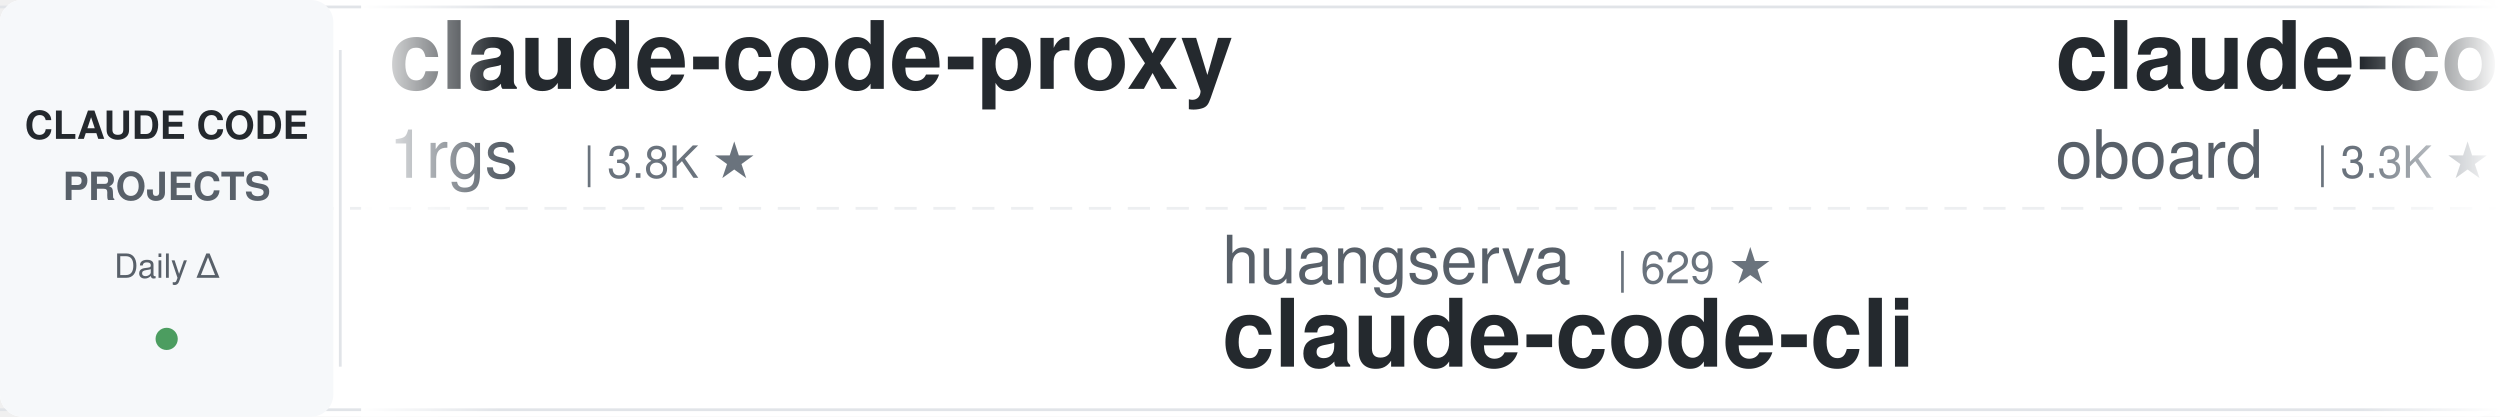
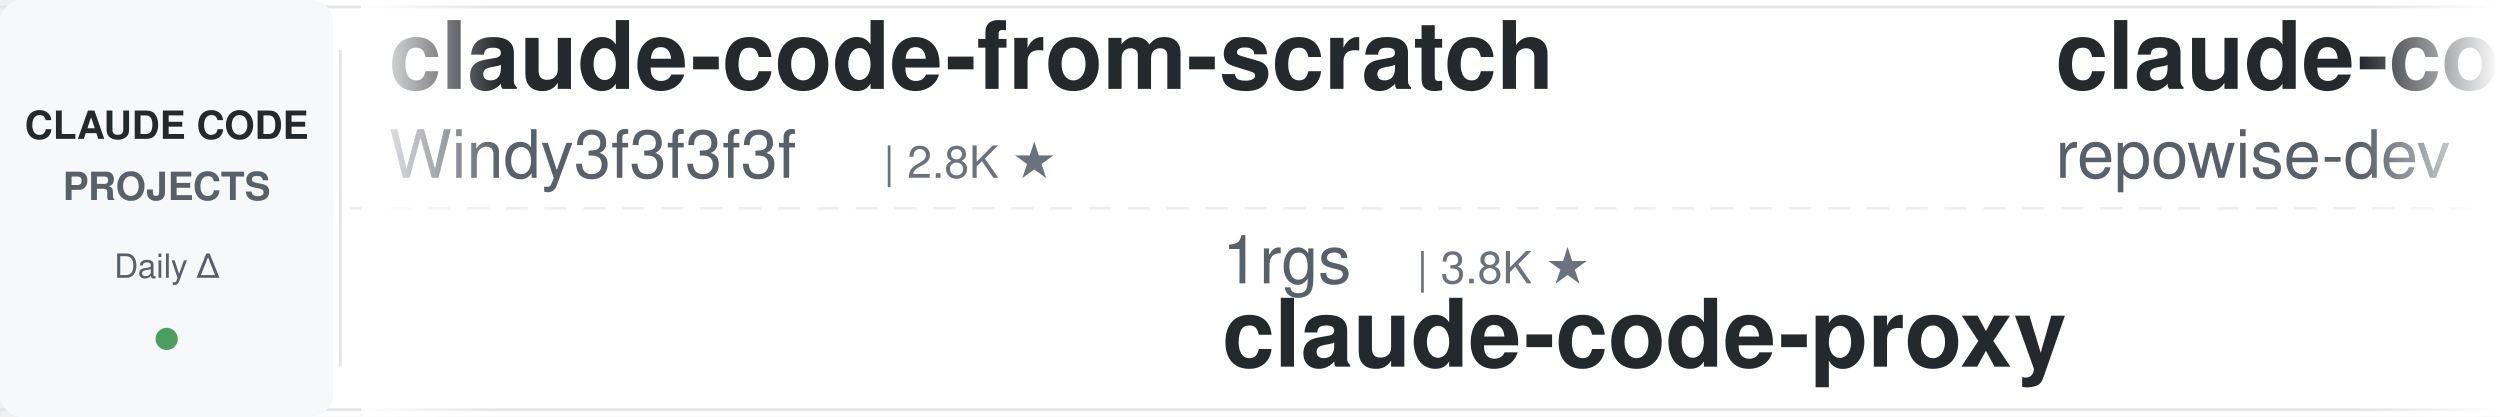
<svg xmlns="http://www.w3.org/2000/svg" width="900" height="150">
  <defs>
    <linearGradient id="awesomeLeftFade" x1="0%" y1="0%" x2="100%" y2="0%">
      <stop offset="0%" style="stop-color:#ffffff;stop-opacity:1" />
      <stop offset="100%" style="stop-color:#ffffff;stop-opacity:0" />
    </linearGradient>
    <linearGradient id="awesomeRightFade" x1="0%" y1="0%" x2="100%" y2="0%">
      <stop offset="0%" style="stop-color:#ffffff;stop-opacity:0" />
      <stop offset="100%" style="stop-color:#ffffff;stop-opacity:1" />
    </linearGradient>
  </defs>
  <rect width="900" height="150" fill="#ffffff" rx="8" />
  <rect x="0" y="2" width="900" height="1" fill="#e1e4e8" />
  <rect x="0" y="147" width="900" height="1" fill="#e1e4e8" />
  <line x1="0" y1="75" x2="900" y2="75" stroke="#e1e4e8" stroke-width="1" stroke-dasharray="8 6" opacity="0.6" />
  <rect x="0" y="0" width="120" height="150" fill="#f6f8fa" rx="8" />
  <text x="60" y="50" font-family="-apple-system, BlinkMacSystemFont, 'Segoe UI', Helvetica, Arial, sans-serif" font-size="14" font-weight="600" fill="#24292e" text-anchor="middle">CLAUDE CODE</text>
  <text x="60" y="72" font-family="-apple-system, BlinkMacSystemFont, 'Segoe UI', Helvetica, Arial, sans-serif" font-size="14" font-weight="600" fill="#586069" text-anchor="middle">PROJECTS</text>
  <text x="60" y="100" font-family="-apple-system, BlinkMacSystemFont, 'Segoe UI', Helvetica, Arial, sans-serif" font-size="12" font-weight="500" fill="#586069" text-anchor="middle">Daily Δ</text>
  <circle cx="60" cy="122" r="4" fill="#22863a" opacity="0.8" />
  <rect x="122" y="18" width="1" height="114" fill="#e1e4e8" />
  <clipPath id="awesomeTickerClip">
    <rect x="130" y="0" width="770" height="150" />
  </clipPath>
  <g clip-path="url(#awesomeTickerClip)">
    <g id="awesomeTickerItems">
      <animateTransform attributeName="transform" attributeType="XML" type="translate" from="0 0" to="-3000 0" dur="54s" repeatCount="indefinite" />
      <g transform="translate(0, 0)">
-         <text x="140" y="32" font-family="-apple-system, BlinkMacSystemFont, 'Segoe UI', Helvetica, Arial, sans-serif" font-size="34" font-weight="600" fill="#24292e">claude-code-proxy</text>
-         <text x="140" y="64" font-family="-apple-system, BlinkMacSystemFont, 'Segoe UI', Helvetica, Arial, sans-serif" font-size="24" font-weight="400" fill="#586069">1rgs</text>
-         <text x="210" y="64" font-family="-apple-system, BlinkMacSystemFont, 'Segoe UI', Helvetica, Arial, sans-serif" font-size="16" font-weight="500" fill="#6a737d">| 3.8K ★</text>
+         <text x="140" y="32" font-family="-apple-system, BlinkMacSystemFont, 'Segoe UI', Helvetica, Arial, sans-serif" font-size="34" font-weight="600" fill="#24292e">claude-code-from-scratch</text>
+         <text x="140" y="64" font-family="-apple-system, BlinkMacSystemFont, 'Segoe UI', Helvetica, Arial, sans-serif" font-size="24" font-weight="400" fill="#586069">Windy3f3f3f3f</text>
+         <text x="318" y="64" font-family="-apple-system, BlinkMacSystemFont, 'Segoe UI', Helvetica, Arial, sans-serif" font-size="16" font-weight="500" fill="#6a737d">| 2.8K ★</text>
      </g>
      <g transform="translate(300, 0)">
+         <text x="140" y="102" font-family="-apple-system, BlinkMacSystemFont, 'Segoe UI', Helvetica, Arial, sans-serif" font-size="24" font-weight="400" fill="#586069">1rgs</text>
+         <text x="210" y="102" font-family="-apple-system, BlinkMacSystemFont, 'Segoe UI', Helvetica, Arial, sans-serif" font-size="16" font-weight="500" fill="#6a737d">| 3.8K ★</text>
+         <text x="140" y="132" font-family="-apple-system, BlinkMacSystemFont, 'Segoe UI', Helvetica, Arial, sans-serif" font-size="34" font-weight="600" fill="#24292e">claude-code-proxy</text>
+       </g>
+       <g transform="translate(600, 0)">
+         <text x="140" y="32" font-family="-apple-system, BlinkMacSystemFont, 'Segoe UI', Helvetica, Arial, sans-serif" font-size="34" font-weight="600" fill="#24292e">claude-code-prompts</text>
+         <text x="140" y="64" font-family="-apple-system, BlinkMacSystemFont, 'Segoe UI', Helvetica, Arial, sans-serif" font-size="24" font-weight="400" fill="#586069">repowise-dev</text>
+         <text x="306" y="64" font-family="-apple-system, BlinkMacSystemFont, 'Segoe UI', Helvetica, Arial, sans-serif" font-size="16" font-weight="500" fill="#6a737d">| 1.2K ★</text>
+       </g>
+       <g transform="translate(900, 0)">
+         <text x="140" y="102" font-family="-apple-system, BlinkMacSystemFont, 'Segoe UI', Helvetica, Arial, sans-serif" font-size="24" font-weight="400" fill="#586069">Yuyz0112</text>
+         <text x="258" y="102" font-family="-apple-system, BlinkMacSystemFont, 'Segoe UI', Helvetica, Arial, sans-serif" font-size="16" font-weight="500" fill="#6a737d">| 2.4K ★</text>
+         <text x="140" y="132" font-family="-apple-system, BlinkMacSystemFont, 'Segoe UI', Helvetica, Arial, sans-serif" font-size="34" font-weight="600" fill="#24292e">claude-code-reverse</text>
+       </g>
+       <g transform="translate(1200, 0)">
+         <text x="140" y="32" font-family="-apple-system, BlinkMacSystemFont, 'Segoe UI', Helvetica, Arial, sans-serif" font-size="34" font-weight="600" fill="#24292e">claude-code-spec-workflo...</text>
+         <text x="140" y="64" font-family="-apple-system, BlinkMacSystemFont, 'Segoe UI', Helvetica, Arial, sans-serif" font-size="24" font-weight="400" fill="#586069">Pimzino</text>
+         <text x="246" y="64" font-family="-apple-system, BlinkMacSystemFont, 'Segoe UI', Helvetica, Arial, sans-serif" font-size="16" font-weight="500" fill="#6a737d">| 3.9K ★</text>
+       </g>
+       <g transform="translate(1500, 0)">
+         <text x="140" y="102" font-family="-apple-system, BlinkMacSystemFont, 'Segoe UI', Helvetica, Arial, sans-serif" font-size="24" font-weight="400" fill="#586069">huangjia2019</text>
+         <text x="306" y="102" font-family="-apple-system, BlinkMacSystemFont, 'Segoe UI', Helvetica, Arial, sans-serif" font-size="16" font-weight="500" fill="#6a737d">| 1.1K ★</text>
+         <text x="140" y="132" font-family="-apple-system, BlinkMacSystemFont, 'Segoe UI', Helvetica, Arial, sans-serif" font-size="34" font-weight="600" fill="#24292e">claude-code-engineering</text>
+       </g>
+       <g transform="translate(1800, 0)">
+         <text x="140" y="32" font-family="-apple-system, BlinkMacSystemFont, 'Segoe UI', Helvetica, Arial, sans-serif" font-size="34" font-weight="600" fill="#24292e">claude-code-action</text>
+         <text x="140" y="64" font-family="-apple-system, BlinkMacSystemFont, 'Segoe UI', Helvetica, Arial, sans-serif" font-size="24" font-weight="400" fill="#586069">anthropics</text>
+         <text x="282" y="64" font-family="-apple-system, BlinkMacSystemFont, 'Segoe UI', Helvetica, Arial, sans-serif" font-size="16" font-weight="500" fill="#6a737d">| 9.6K ★</text>
+         <text x="359" y="64" font-family="-apple-system, BlinkMacSystemFont, 'Segoe UI', Helvetica, Arial, sans-serif" font-size="16" font-weight="500" fill="#22863a"> +1</text>
+       </g>
+       <g transform="translate(2100, 0)">
        <text x="140" y="102" font-family="-apple-system, BlinkMacSystemFont, 'Segoe UI', Helvetica, Arial, sans-serif" font-size="24" font-weight="400" fill="#586069">huangserva</text>
        <text x="282" y="102" font-family="-apple-system, BlinkMacSystemFont, 'Segoe UI', Helvetica, Arial, sans-serif" font-size="16" font-weight="500" fill="#6a737d">| 629 ★</text>
        <text x="140" y="132" font-family="-apple-system, BlinkMacSystemFont, 'Segoe UI', Helvetica, Arial, sans-serif" font-size="34" font-weight="600" fill="#24292e">claude-code-cli</text>
      </g>
-       <g transform="translate(600, 0)">
-         <text x="140" y="32" font-family="-apple-system, BlinkMacSystemFont, 'Segoe UI', Helvetica, Arial, sans-serif" font-size="34" font-weight="600" fill="#24292e">claude-code-rev</text>
-         <text x="140" y="64" font-family="-apple-system, BlinkMacSystemFont, 'Segoe UI', Helvetica, Arial, sans-serif" font-size="24" font-weight="400" fill="#586069">oboard</text>
-         <text x="234" y="64" font-family="-apple-system, BlinkMacSystemFont, 'Segoe UI', Helvetica, Arial, sans-serif" font-size="16" font-weight="500" fill="#6a737d">| 3.3K ★</text>
-       </g>
-       <g transform="translate(900, 0)">
-         <text x="140" y="102" font-family="-apple-system, BlinkMacSystemFont, 'Segoe UI', Helvetica, Arial, sans-serif" font-size="24" font-weight="400" fill="#586069">OrcaWhisper</text>
-         <text x="294" y="102" font-family="-apple-system, BlinkMacSystemFont, 'Segoe UI', Helvetica, Arial, sans-serif" font-size="16" font-weight="500" fill="#6a737d">| 105 ★</text>
-         <text x="140" y="132" font-family="-apple-system, BlinkMacSystemFont, 'Segoe UI', Helvetica, Arial, sans-serif" font-size="34" font-weight="600" fill="#24292e">Claude-Code</text>
-       </g>
-       <g transform="translate(1200, 0)">
-         <text x="140" y="32" font-family="-apple-system, BlinkMacSystemFont, 'Segoe UI', Helvetica, Arial, sans-serif" font-size="34" font-weight="600" fill="#24292e">skills</text>
-         <text x="140" y="64" font-family="-apple-system, BlinkMacSystemFont, 'Segoe UI', Helvetica, Arial, sans-serif" font-size="24" font-weight="400" fill="#586069">anthropics</text>
-         <text x="282" y="64" font-family="-apple-system, BlinkMacSystemFont, 'Segoe UI', Helvetica, Arial, sans-serif" font-size="16" font-weight="500" fill="#6a737d">| 182.2K ★</text>
-         <text x="377" y="64" font-family="-apple-system, BlinkMacSystemFont, 'Segoe UI', Helvetica, Arial, sans-serif" font-size="16" font-weight="500" fill="#22863a"> +182.2K</text>
-       </g>
-       <g transform="translate(1500, 0)">
-         <text x="140" y="102" font-family="-apple-system, BlinkMacSystemFont, 'Segoe UI', Helvetica, Arial, sans-serif" font-size="24" font-weight="400" fill="#586069">LING71671</text>
-         <text x="270" y="102" font-family="-apple-system, BlinkMacSystemFont, 'Segoe UI', Helvetica, Arial, sans-serif" font-size="16" font-weight="500" fill="#6a737d">| 970 ★</text>
-         <text x="140" y="132" font-family="-apple-system, BlinkMacSystemFont, 'Segoe UI', Helvetica, Arial, sans-serif" font-size="34" font-weight="600" fill="#24292e">Open-ClaudeCode</text>
-       </g>
-       <g transform="translate(1800, 0)">
-         <text x="140" y="32" font-family="-apple-system, BlinkMacSystemFont, 'Segoe UI', Helvetica, Arial, sans-serif" font-size="34" font-weight="600" fill="#24292e">ralph-claude-code</text>
-         <text x="140" y="64" font-family="-apple-system, BlinkMacSystemFont, 'Segoe UI', Helvetica, Arial, sans-serif" font-size="24" font-weight="400" fill="#586069">frankbria</text>
-         <text x="270" y="64" font-family="-apple-system, BlinkMacSystemFont, 'Segoe UI', Helvetica, Arial, sans-serif" font-size="16" font-weight="500" fill="#6a737d">| 9.7K ★</text>
-         <text x="347" y="64" font-family="-apple-system, BlinkMacSystemFont, 'Segoe UI', Helvetica, Arial, sans-serif" font-size="16" font-weight="500" fill="#22863a"> +4</text>
-       </g>
-       <g transform="translate(2100, 0)">
-         <text x="140" y="102" font-family="-apple-system, BlinkMacSystemFont, 'Segoe UI', Helvetica, Arial, sans-serif" font-size="24" font-weight="400" fill="#586069">ding113</text>
-         <text x="246" y="102" font-family="-apple-system, BlinkMacSystemFont, 'Segoe UI', Helvetica, Arial, sans-serif" font-size="16" font-weight="500" fill="#6a737d">| 3.4K ★</text>
-         <text x="323" y="102" font-family="-apple-system, BlinkMacSystemFont, 'Segoe UI', Helvetica, Arial, sans-serif" font-size="16" font-weight="500" fill="#22863a"> +1</text>
-         <text x="140" y="132" font-family="-apple-system, BlinkMacSystemFont, 'Segoe UI', Helvetica, Arial, sans-serif" font-size="34" font-weight="600" fill="#24292e">claude-code-hub</text>
-       </g>
      <g transform="translate(2400, 0)">
-         <text x="140" y="32" font-family="-apple-system, BlinkMacSystemFont, 'Segoe UI', Helvetica, Arial, sans-serif" font-size="34" font-weight="600" fill="#24292e">free-claude-code</text>
-         <text x="140" y="64" font-family="-apple-system, BlinkMacSystemFont, 'Segoe UI', Helvetica, Arial, sans-serif" font-size="24" font-weight="400" fill="#586069">Alishahryar1</text>
-         <text x="306" y="64" font-family="-apple-system, BlinkMacSystemFont, 'Segoe UI', Helvetica, Arial, sans-serif" font-size="16" font-weight="500" fill="#6a737d">| 61.9K ★</text>
-         <text x="392" y="64" font-family="-apple-system, BlinkMacSystemFont, 'Segoe UI', Helvetica, Arial, sans-serif" font-size="16" font-weight="500" fill="#22863a"> +124</text>
+         <text x="140" y="32" font-family="-apple-system, BlinkMacSystemFont, 'Segoe UI', Helvetica, Arial, sans-serif" font-size="34" font-weight="600" fill="#24292e">collection-claude-code-s...</text>
+         <text x="140" y="64" font-family="-apple-system, BlinkMacSystemFont, 'Segoe UI', Helvetica, Arial, sans-serif" font-size="24" font-weight="400" fill="#586069">chauncygu</text>
+         <text x="270" y="64" font-family="-apple-system, BlinkMacSystemFont, 'Segoe UI', Helvetica, Arial, sans-serif" font-size="16" font-weight="500" fill="#6a737d">| 2.9K ★</text>
      </g>
      <g transform="translate(2700, 0)">
-         <text x="140" y="102" font-family="-apple-system, BlinkMacSystemFont, 'Segoe UI', Helvetica, Arial, sans-serif" font-size="24" font-weight="400" fill="#586069">ponponon</text>
-         <text x="258" y="102" font-family="-apple-system, BlinkMacSystemFont, 'Segoe UI', Helvetica, Arial, sans-serif" font-size="16" font-weight="500" fill="#6a737d">| 2.3K ★</text>
-         <text x="335" y="102" font-family="-apple-system, BlinkMacSystemFont, 'Segoe UI', Helvetica, Arial, sans-serif" font-size="16" font-weight="500" fill="#22863a"> +2</text>
-         <text x="140" y="132" font-family="-apple-system, BlinkMacSystemFont, 'Segoe UI', Helvetica, Arial, sans-serif" font-size="34" font-weight="600" fill="#24292e">claude_code_src</text>
+         <text x="140" y="102" font-family="-apple-system, BlinkMacSystemFont, 'Segoe UI', Helvetica, Arial, sans-serif" font-size="24" font-weight="400" fill="#586069">JrCx7scC</text>
+         <text x="258" y="102" font-family="-apple-system, BlinkMacSystemFont, 'Segoe UI', Helvetica, Arial, sans-serif" font-size="16" font-weight="500" fill="#6a737d">| 376 ★</text>
+         <text x="140" y="132" font-family="-apple-system, BlinkMacSystemFont, 'Segoe UI', Helvetica, Arial, sans-serif" font-size="34" font-weight="600" fill="#24292e">claude-code-source</text>
      </g>
      <g transform="translate(3000, 0)">
-         <text x="140" y="32" font-family="-apple-system, BlinkMacSystemFont, 'Segoe UI', Helvetica, Arial, sans-serif" font-size="34" font-weight="600" fill="#24292e">claude-code-proxy</text>
-         <text x="140" y="64" font-family="-apple-system, BlinkMacSystemFont, 'Segoe UI', Helvetica, Arial, sans-serif" font-size="24" font-weight="400" fill="#586069">1rgs</text>
-         <text x="210" y="64" font-family="-apple-system, BlinkMacSystemFont, 'Segoe UI', Helvetica, Arial, sans-serif" font-size="16" font-weight="500" fill="#6a737d">| 3.8K ★</text>
+         <text x="140" y="32" font-family="-apple-system, BlinkMacSystemFont, 'Segoe UI', Helvetica, Arial, sans-serif" font-size="34" font-weight="600" fill="#24292e">claude-code-from-scratch</text>
+         <text x="140" y="64" font-family="-apple-system, BlinkMacSystemFont, 'Segoe UI', Helvetica, Arial, sans-serif" font-size="24" font-weight="400" fill="#586069">Windy3f3f3f3f</text>
+         <text x="318" y="64" font-family="-apple-system, BlinkMacSystemFont, 'Segoe UI', Helvetica, Arial, sans-serif" font-size="16" font-weight="500" fill="#6a737d">| 2.8K ★</text>
      </g>
      <g transform="translate(3300, 0)">
-         <text x="140" y="102" font-family="-apple-system, BlinkMacSystemFont, 'Segoe UI', Helvetica, Arial, sans-serif" font-size="24" font-weight="400" fill="#586069">huangserva</text>
-         <text x="282" y="102" font-family="-apple-system, BlinkMacSystemFont, 'Segoe UI', Helvetica, Arial, sans-serif" font-size="16" font-weight="500" fill="#6a737d">| 629 ★</text>
-         <text x="140" y="132" font-family="-apple-system, BlinkMacSystemFont, 'Segoe UI', Helvetica, Arial, sans-serif" font-size="34" font-weight="600" fill="#24292e">claude-code-cli</text>
+         <text x="140" y="102" font-family="-apple-system, BlinkMacSystemFont, 'Segoe UI', Helvetica, Arial, sans-serif" font-size="24" font-weight="400" fill="#586069">1rgs</text>
+         <text x="210" y="102" font-family="-apple-system, BlinkMacSystemFont, 'Segoe UI', Helvetica, Arial, sans-serif" font-size="16" font-weight="500" fill="#6a737d">| 3.8K ★</text>
+         <text x="140" y="132" font-family="-apple-system, BlinkMacSystemFont, 'Segoe UI', Helvetica, Arial, sans-serif" font-size="34" font-weight="600" fill="#24292e">claude-code-proxy</text>
      </g>
      <g transform="translate(3600, 0)">
-         <text x="140" y="32" font-family="-apple-system, BlinkMacSystemFont, 'Segoe UI', Helvetica, Arial, sans-serif" font-size="34" font-weight="600" fill="#24292e">claude-code-rev</text>
-         <text x="140" y="64" font-family="-apple-system, BlinkMacSystemFont, 'Segoe UI', Helvetica, Arial, sans-serif" font-size="24" font-weight="400" fill="#586069">oboard</text>
-         <text x="234" y="64" font-family="-apple-system, BlinkMacSystemFont, 'Segoe UI', Helvetica, Arial, sans-serif" font-size="16" font-weight="500" fill="#6a737d">| 3.3K ★</text>
+         <text x="140" y="32" font-family="-apple-system, BlinkMacSystemFont, 'Segoe UI', Helvetica, Arial, sans-serif" font-size="34" font-weight="600" fill="#24292e">claude-code-prompts</text>
+         <text x="140" y="64" font-family="-apple-system, BlinkMacSystemFont, 'Segoe UI', Helvetica, Arial, sans-serif" font-size="24" font-weight="400" fill="#586069">repowise-dev</text>
+         <text x="306" y="64" font-family="-apple-system, BlinkMacSystemFont, 'Segoe UI', Helvetica, Arial, sans-serif" font-size="16" font-weight="500" fill="#6a737d">| 1.2K ★</text>
      </g>
      <g transform="translate(3900, 0)">
-         <text x="140" y="102" font-family="-apple-system, BlinkMacSystemFont, 'Segoe UI', Helvetica, Arial, sans-serif" font-size="24" font-weight="400" fill="#586069">OrcaWhisper</text>
-         <text x="294" y="102" font-family="-apple-system, BlinkMacSystemFont, 'Segoe UI', Helvetica, Arial, sans-serif" font-size="16" font-weight="500" fill="#6a737d">| 105 ★</text>
-         <text x="140" y="132" font-family="-apple-system, BlinkMacSystemFont, 'Segoe UI', Helvetica, Arial, sans-serif" font-size="34" font-weight="600" fill="#24292e">Claude-Code</text>
+         <text x="140" y="102" font-family="-apple-system, BlinkMacSystemFont, 'Segoe UI', Helvetica, Arial, sans-serif" font-size="24" font-weight="400" fill="#586069">Yuyz0112</text>
+         <text x="258" y="102" font-family="-apple-system, BlinkMacSystemFont, 'Segoe UI', Helvetica, Arial, sans-serif" font-size="16" font-weight="500" fill="#6a737d">| 2.4K ★</text>
+         <text x="140" y="132" font-family="-apple-system, BlinkMacSystemFont, 'Segoe UI', Helvetica, Arial, sans-serif" font-size="34" font-weight="600" fill="#24292e">claude-code-reverse</text>
      </g>
    </g>
  </g>
  <rect x="130" y="0" width="50" height="150" fill="url(#awesomeLeftFade)" />
  <rect x="850" y="0" width="50" height="150" fill="url(#awesomeRightFade)" />
</svg>
